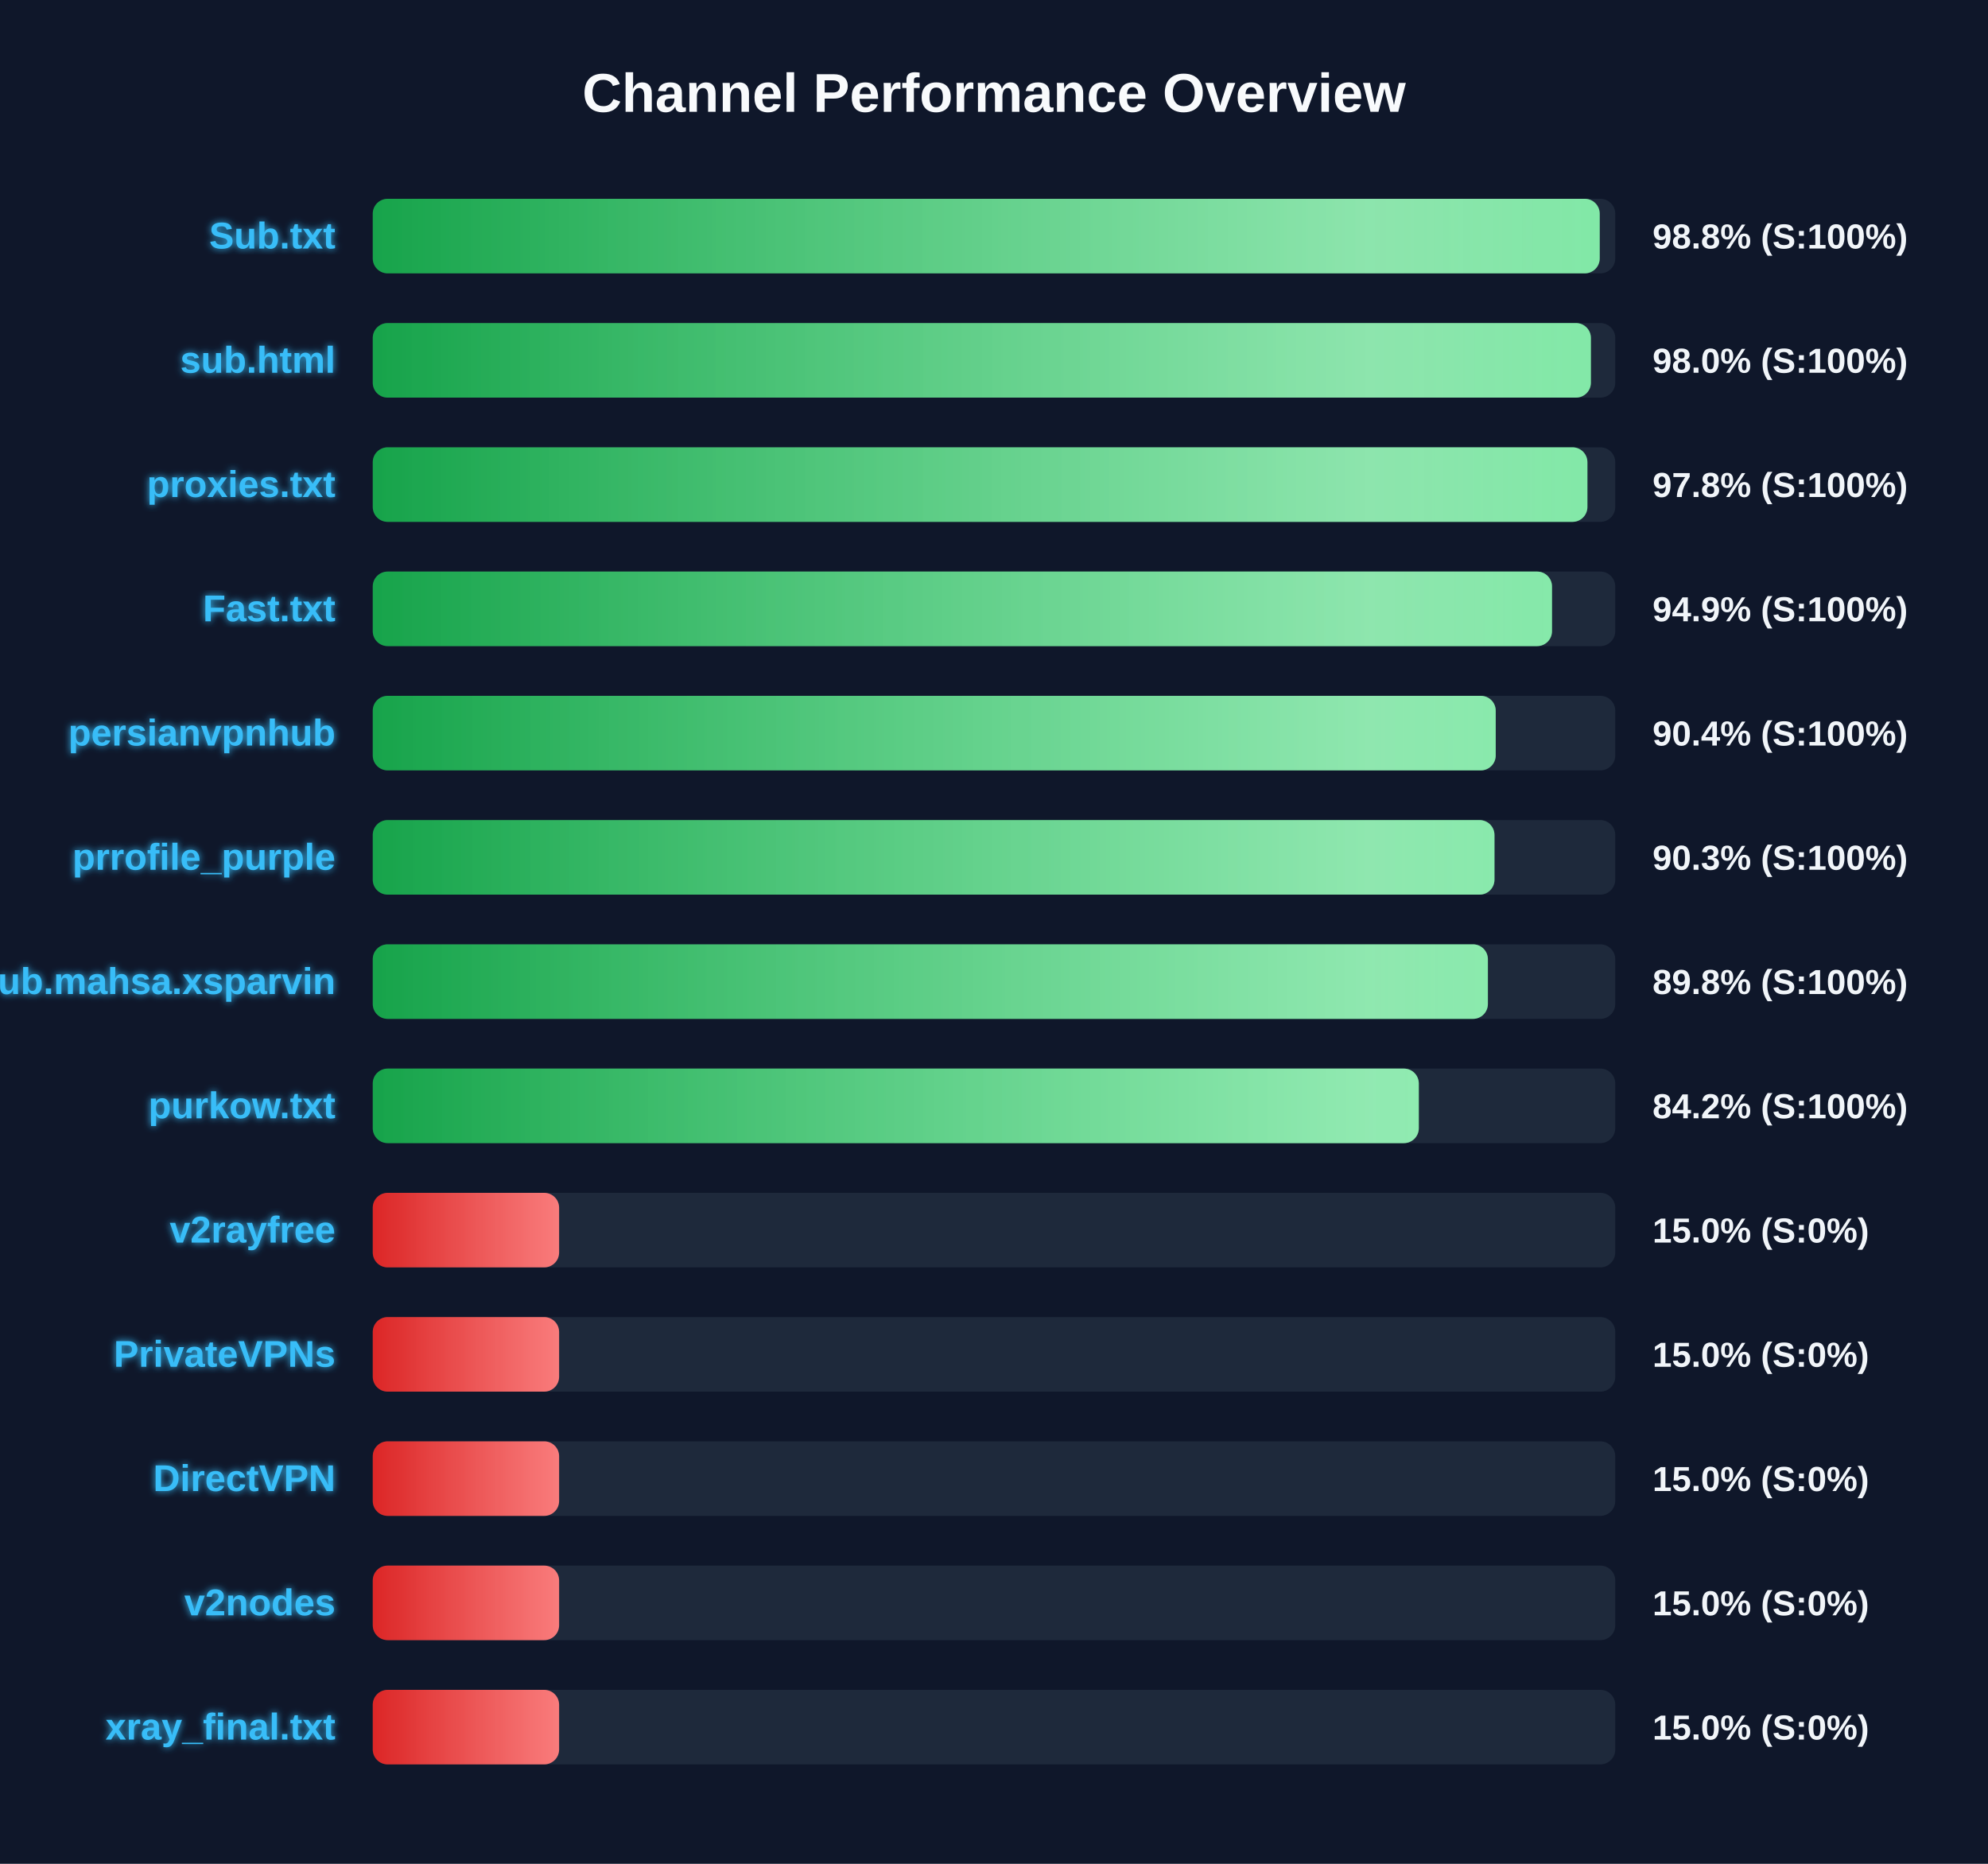
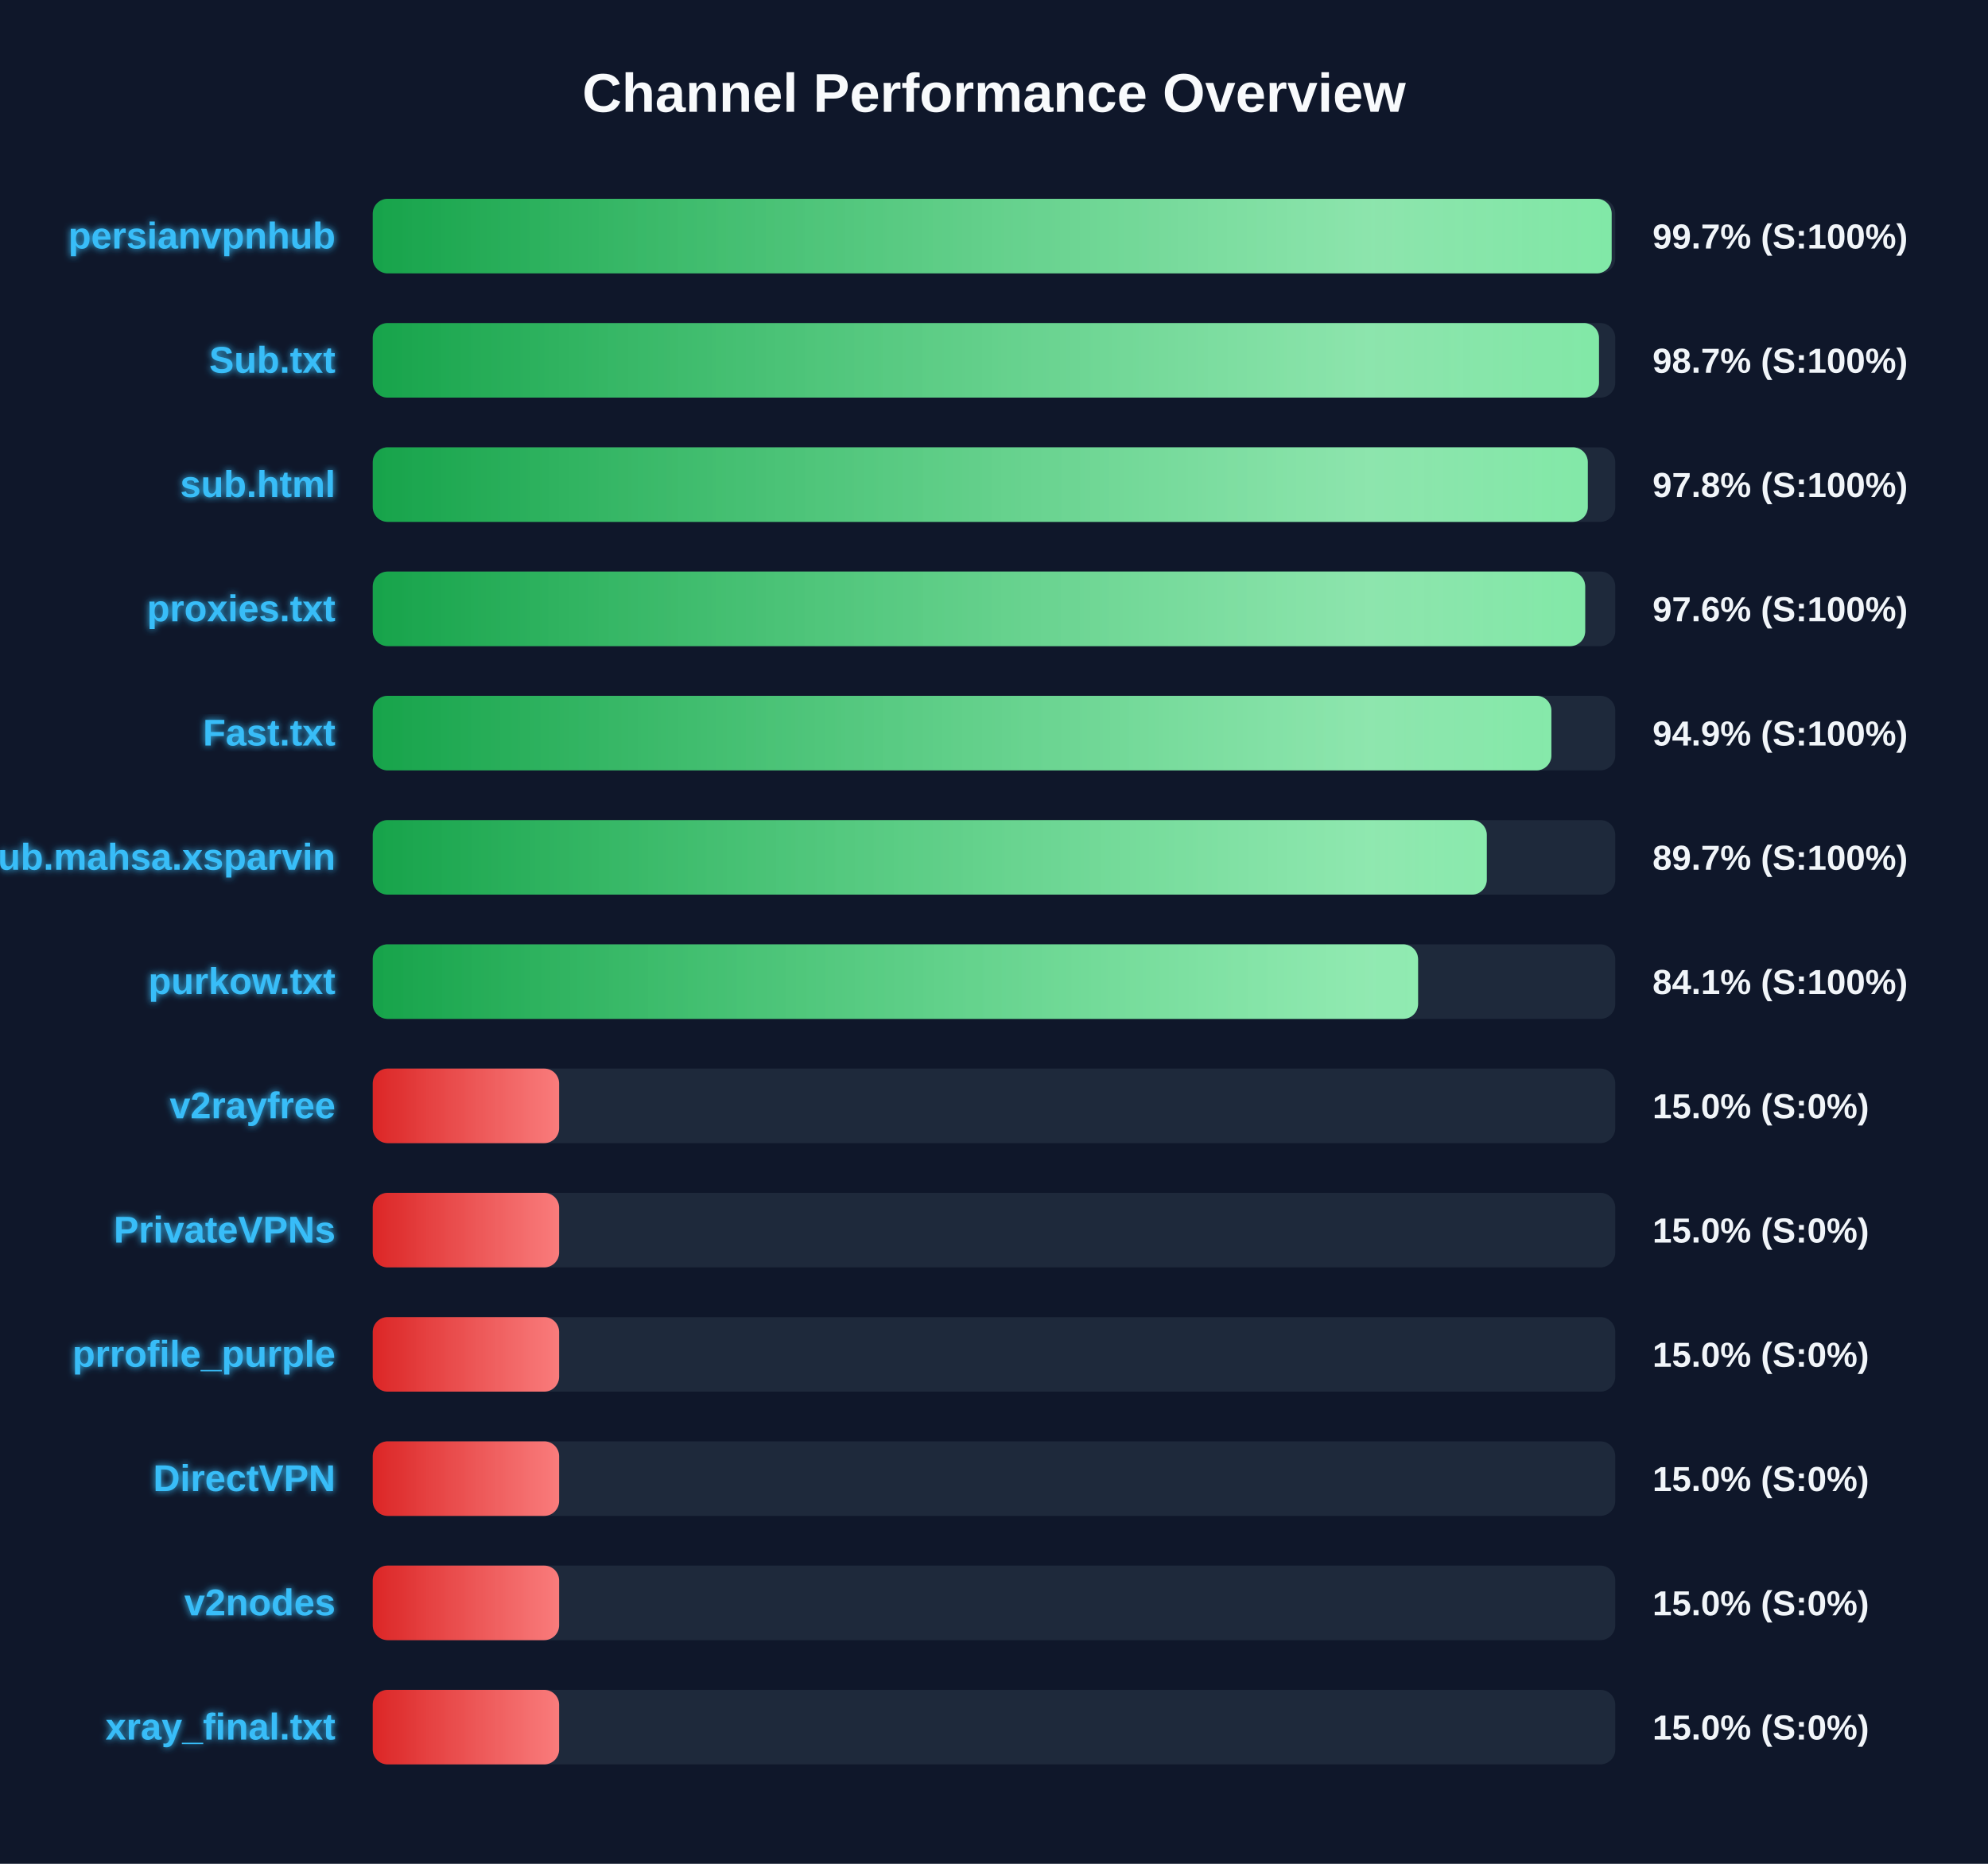
<svg xmlns="http://www.w3.org/2000/svg" width="800" height="750" version="1.1">
  <defs>
    <linearGradient id="grad-green" x1="0%" y1="0%" x2="100%" y2="0%">
      <stop offset="0%" stop-color="#16a34a" />
      <stop offset="100%" stop-color="#4ade80" />
    </linearGradient>
    <linearGradient id="grad-yellow" x1="0%" y1="0%" x2="100%" y2="0%">
      <stop offset="0%" stop-color="#ca8a04" />
      <stop offset="100%" stop-color="#fde047" />
    </linearGradient>
    <linearGradient id="grad-red" x1="0%" y1="0%" x2="100%" y2="0%">
      <stop offset="0%" stop-color="#dc2626" />
      <stop offset="100%" stop-color="#f87171" />
    </linearGradient>
    <linearGradient id="shimmer" x1="0%" y1="0%" x2="100%" y2="0%">
      <stop offset="0%" stop-color="rgba(255,255,255,0)" />
      <stop offset="50%" stop-color="rgba(255,255,255,0.4)" />
      <stop offset="100%" stop-color="rgba(255,255,255,0)" />
    </linearGradient>
    <filter id="glow" x="-20%" y="-20%" width="140%" height="140%">
      <feGaussianBlur stdDeviation="1.5" result="blur" />
      <feComposite in="SourceGraphic" in2="blur" operator="over" />
    </filter>
  </defs>
  <style>
        .bg-rect { fill: #0f172a; }
        .title { font: bold 22px 'Segoe UI', Arial, sans-serif; fill: #f8fafc; }
        .row { font: bold 15px 'Segoe UI', Arial, sans-serif; fill: #38bdf8; filter: url(#glow); }
        .score { font: bold 14px 'Segoe UI', Arial, sans-serif; fill: #f1f5f9; }
        @keyframes shimmer-anim {
            0% { transform: translateX(-100%); }
            100% { transform: translateX(200%); }
        }
        .shimmer-rect {
            animation: shimmer-anim 2.5s infinite linear;
        }
    </style>
  <rect width="100%" height="100%" class="bg-rect" />
  <text x="400" y="45" text-anchor="middle" class="title">Channel Performance Overview</text>
  <rect x="150" y="80" width="500" height="30" fill="#1e293b" rx="6" />
  <clipPath id="clip-0">
-     <rect x="150" y="80" width="493.75" height="30" rx="6" />
+     <rect x="150" y="80" width="498.55" height="30" rx="6" />
  </clipPath>
-   <rect x="150" y="80" width="493.75" height="30" fill="url(#grad-green)" rx="6" />
+   <rect x="150" y="80" width="498.55" height="30" fill="url(#grad-green)" rx="6" />
  <g clip-path="url(#clip-0)">
    <rect x="150" y="80" width="100%" height="30" fill="url(#shimmer)" class="shimmer-rect" />
  </g>
-   <text x="135" y="100" text-anchor="end" class="row">Sub.txt</text>
-   <text x="665" y="100" text-anchor="start" class="score">98.8% (S:100%)</text>
+   <text x="135" y="100" text-anchor="end" class="row">persianvpnhub</text>
+   <text x="665" y="100" text-anchor="start" class="score">99.7% (S:100%)</text>
  <rect x="150" y="130" width="500" height="30" fill="#1e293b" rx="6" />
  <clipPath id="clip-1">
-     <rect x="150" y="130" width="490.2" height="30" rx="6" />
+     <rect x="150" y="130" width="493.45" height="30" rx="6" />
  </clipPath>
-   <rect x="150" y="130" width="490.2" height="30" fill="url(#grad-green)" rx="6" />
+   <rect x="150" y="130" width="493.45" height="30" fill="url(#grad-green)" rx="6" />
  <g clip-path="url(#clip-1)">
    <rect x="150" y="130" width="100%" height="30" fill="url(#shimmer)" class="shimmer-rect" />
  </g>
-   <text x="135" y="150" text-anchor="end" class="row">sub.html</text>
-   <text x="665" y="150" text-anchor="start" class="score">98.0% (S:100%)</text>
+   <text x="135" y="150" text-anchor="end" class="row">Sub.txt</text>
+   <text x="665" y="150" text-anchor="start" class="score">98.7% (S:100%)</text>
  <rect x="150" y="180" width="500" height="30" fill="#1e293b" rx="6" />
  <clipPath id="clip-2">
-     <rect x="150" y="180" width="488.8" height="30" rx="6" />
+     <rect x="150" y="180" width="488.95" height="30" rx="6" />
  </clipPath>
-   <rect x="150" y="180" width="488.8" height="30" fill="url(#grad-green)" rx="6" />
+   <rect x="150" y="180" width="488.95" height="30" fill="url(#grad-green)" rx="6" />
  <g clip-path="url(#clip-2)">
    <rect x="150" y="180" width="100%" height="30" fill="url(#shimmer)" class="shimmer-rect" />
  </g>
-   <text x="135" y="200" text-anchor="end" class="row">proxies.txt</text>
+   <text x="135" y="200" text-anchor="end" class="row">sub.html</text>
  <text x="665" y="200" text-anchor="start" class="score">97.8% (S:100%)</text>
  <rect x="150" y="230" width="500" height="30" fill="#1e293b" rx="6" />
  <clipPath id="clip-3">
-     <rect x="150" y="230" width="474.55" height="30" rx="6" />
+     <rect x="150" y="230" width="487.9" height="30" rx="6" />
  </clipPath>
-   <rect x="150" y="230" width="474.55" height="30" fill="url(#grad-green)" rx="6" />
+   <rect x="150" y="230" width="487.9" height="30" fill="url(#grad-green)" rx="6" />
  <g clip-path="url(#clip-3)">
    <rect x="150" y="230" width="100%" height="30" fill="url(#shimmer)" class="shimmer-rect" />
  </g>
-   <text x="135" y="250" text-anchor="end" class="row">Fast.txt</text>
-   <text x="665" y="250" text-anchor="start" class="score">94.9% (S:100%)</text>
+   <text x="135" y="250" text-anchor="end" class="row">proxies.txt</text>
+   <text x="665" y="250" text-anchor="start" class="score">97.6% (S:100%)</text>
  <rect x="150" y="280" width="500" height="30" fill="#1e293b" rx="6" />
  <clipPath id="clip-4">
-     <rect x="150" y="280" width="451.9" height="30" rx="6" />
+     <rect x="150" y="280" width="474.3" height="30" rx="6" />
  </clipPath>
-   <rect x="150" y="280" width="451.9" height="30" fill="url(#grad-green)" rx="6" />
+   <rect x="150" y="280" width="474.3" height="30" fill="url(#grad-green)" rx="6" />
  <g clip-path="url(#clip-4)">
    <rect x="150" y="280" width="100%" height="30" fill="url(#shimmer)" class="shimmer-rect" />
  </g>
-   <text x="135" y="300" text-anchor="end" class="row">persianvpnhub</text>
-   <text x="665" y="300" text-anchor="start" class="score">90.4% (S:100%)</text>
+   <text x="135" y="300" text-anchor="end" class="row">Fast.txt</text>
+   <text x="665" y="300" text-anchor="start" class="score">94.9% (S:100%)</text>
  <rect x="150" y="330" width="500" height="30" fill="#1e293b" rx="6" />
  <clipPath id="clip-5">
-     <rect x="150" y="330" width="451.4" height="30" rx="6" />
+     <rect x="150" y="330" width="448.3" height="30" rx="6" />
  </clipPath>
-   <rect x="150" y="330" width="451.4" height="30" fill="url(#grad-green)" rx="6" />
+   <rect x="150" y="330" width="448.3" height="30" fill="url(#grad-green)" rx="6" />
  <g clip-path="url(#clip-5)">
    <rect x="150" y="330" width="100%" height="30" fill="url(#shimmer)" class="shimmer-rect" />
  </g>
-   <text x="135" y="350" text-anchor="end" class="row">prrofile_purple</text>
-   <text x="665" y="350" text-anchor="start" class="score">90.3% (S:100%)</text>
+   <text x="135" y="350" text-anchor="end" class="row">Sub.mahsa.xsparvin</text>
+   <text x="665" y="350" text-anchor="start" class="score">89.7% (S:100%)</text>
  <rect x="150" y="380" width="500" height="30" fill="#1e293b" rx="6" />
  <clipPath id="clip-6">
-     <rect x="150" y="380" width="448.75" height="30" rx="6" />
+     <rect x="150" y="380" width="420.65" height="30" rx="6" />
  </clipPath>
-   <rect x="150" y="380" width="448.75" height="30" fill="url(#grad-green)" rx="6" />
+   <rect x="150" y="380" width="420.65" height="30" fill="url(#grad-green)" rx="6" />
  <g clip-path="url(#clip-6)">
    <rect x="150" y="380" width="100%" height="30" fill="url(#shimmer)" class="shimmer-rect" />
  </g>
-   <text x="135" y="400" text-anchor="end" class="row">Sub.mahsa.xsparvin</text>
-   <text x="665" y="400" text-anchor="start" class="score">89.8% (S:100%)</text>
+   <text x="135" y="400" text-anchor="end" class="row">purkow.txt</text>
+   <text x="665" y="400" text-anchor="start" class="score">84.1% (S:100%)</text>
  <rect x="150" y="430" width="500" height="30" fill="#1e293b" rx="6" />
  <clipPath id="clip-7">
-     <rect x="150" y="430" width="420.95" height="30" rx="6" />
+     <rect x="150" y="430" width="75.0" height="30" rx="6" />
  </clipPath>
-   <rect x="150" y="430" width="420.95" height="30" fill="url(#grad-green)" rx="6" />
+   <rect x="150" y="430" width="75.0" height="30" fill="url(#grad-red)" rx="6" />
  <g clip-path="url(#clip-7)">
    <rect x="150" y="430" width="100%" height="30" fill="url(#shimmer)" class="shimmer-rect" />
  </g>
-   <text x="135" y="450" text-anchor="end" class="row">purkow.txt</text>
-   <text x="665" y="450" text-anchor="start" class="score">84.2% (S:100%)</text>
+   <text x="135" y="450" text-anchor="end" class="row">v2rayfree</text>
+   <text x="665" y="450" text-anchor="start" class="score">15.0% (S:0%)</text>
  <rect x="150" y="480" width="500" height="30" fill="#1e293b" rx="6" />
  <clipPath id="clip-8">
    <rect x="150" y="480" width="75.0" height="30" rx="6" />
  </clipPath>
  <rect x="150" y="480" width="75.0" height="30" fill="url(#grad-red)" rx="6" />
  <g clip-path="url(#clip-8)">
    <rect x="150" y="480" width="100%" height="30" fill="url(#shimmer)" class="shimmer-rect" />
  </g>
-   <text x="135" y="500" text-anchor="end" class="row">v2rayfree</text>
+   <text x="135" y="500" text-anchor="end" class="row">PrivateVPNs</text>
  <text x="665" y="500" text-anchor="start" class="score">15.0% (S:0%)</text>
  <rect x="150" y="530" width="500" height="30" fill="#1e293b" rx="6" />
  <clipPath id="clip-9">
    <rect x="150" y="530" width="75.0" height="30" rx="6" />
  </clipPath>
  <rect x="150" y="530" width="75.0" height="30" fill="url(#grad-red)" rx="6" />
  <g clip-path="url(#clip-9)">
    <rect x="150" y="530" width="100%" height="30" fill="url(#shimmer)" class="shimmer-rect" />
  </g>
-   <text x="135" y="550" text-anchor="end" class="row">PrivateVPNs</text>
+   <text x="135" y="550" text-anchor="end" class="row">prrofile_purple</text>
  <text x="665" y="550" text-anchor="start" class="score">15.0% (S:0%)</text>
  <rect x="150" y="580" width="500" height="30" fill="#1e293b" rx="6" />
  <clipPath id="clip-10">
    <rect x="150" y="580" width="75.0" height="30" rx="6" />
  </clipPath>
  <rect x="150" y="580" width="75.0" height="30" fill="url(#grad-red)" rx="6" />
  <g clip-path="url(#clip-10)">
    <rect x="150" y="580" width="100%" height="30" fill="url(#shimmer)" class="shimmer-rect" />
  </g>
  <text x="135" y="600" text-anchor="end" class="row">DirectVPN</text>
  <text x="665" y="600" text-anchor="start" class="score">15.0% (S:0%)</text>
  <rect x="150" y="630" width="500" height="30" fill="#1e293b" rx="6" />
  <clipPath id="clip-11">
    <rect x="150" y="630" width="75.0" height="30" rx="6" />
  </clipPath>
  <rect x="150" y="630" width="75.0" height="30" fill="url(#grad-red)" rx="6" />
  <g clip-path="url(#clip-11)">
    <rect x="150" y="630" width="100%" height="30" fill="url(#shimmer)" class="shimmer-rect" />
  </g>
  <text x="135" y="650" text-anchor="end" class="row">v2nodes</text>
  <text x="665" y="650" text-anchor="start" class="score">15.0% (S:0%)</text>
  <rect x="150" y="680" width="500" height="30" fill="#1e293b" rx="6" />
  <clipPath id="clip-12">
    <rect x="150" y="680" width="75.0" height="30" rx="6" />
  </clipPath>
  <rect x="150" y="680" width="75.0" height="30" fill="url(#grad-red)" rx="6" />
  <g clip-path="url(#clip-12)">
    <rect x="150" y="680" width="100%" height="30" fill="url(#shimmer)" class="shimmer-rect" />
  </g>
  <text x="135" y="700" text-anchor="end" class="row">xray_final.txt</text>
  <text x="665" y="700" text-anchor="start" class="score">15.0% (S:0%)</text>
</svg>
